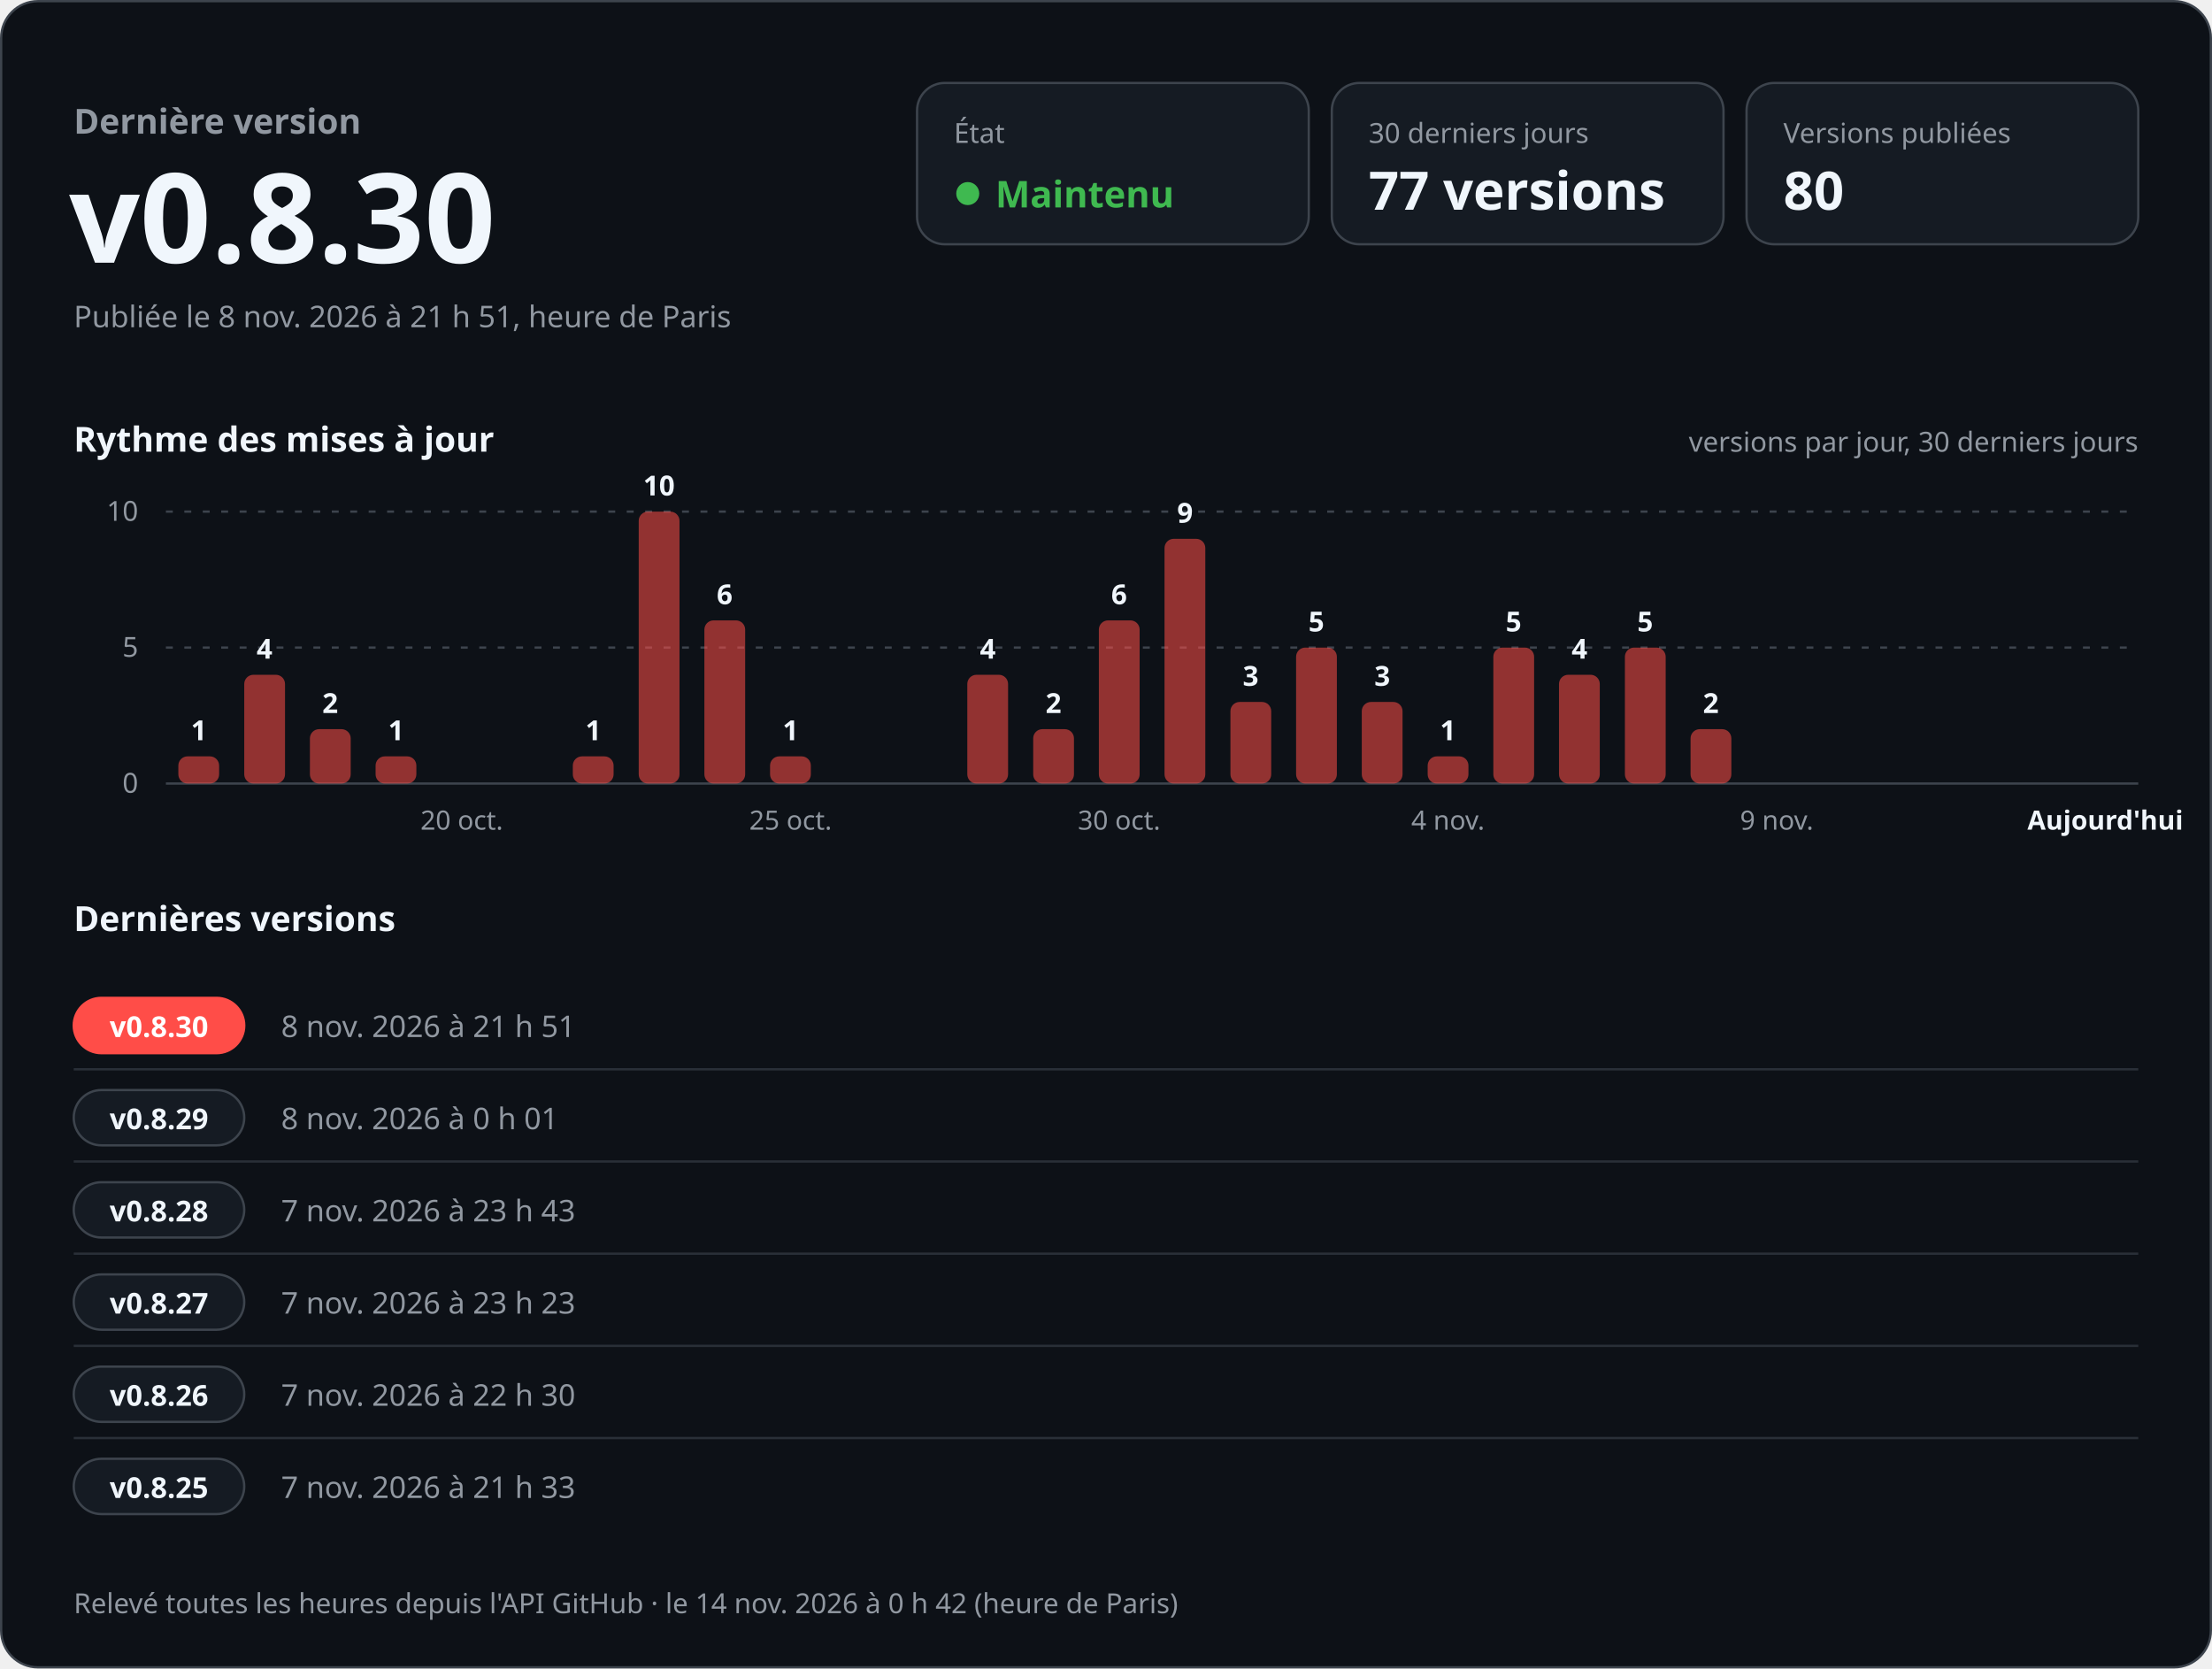
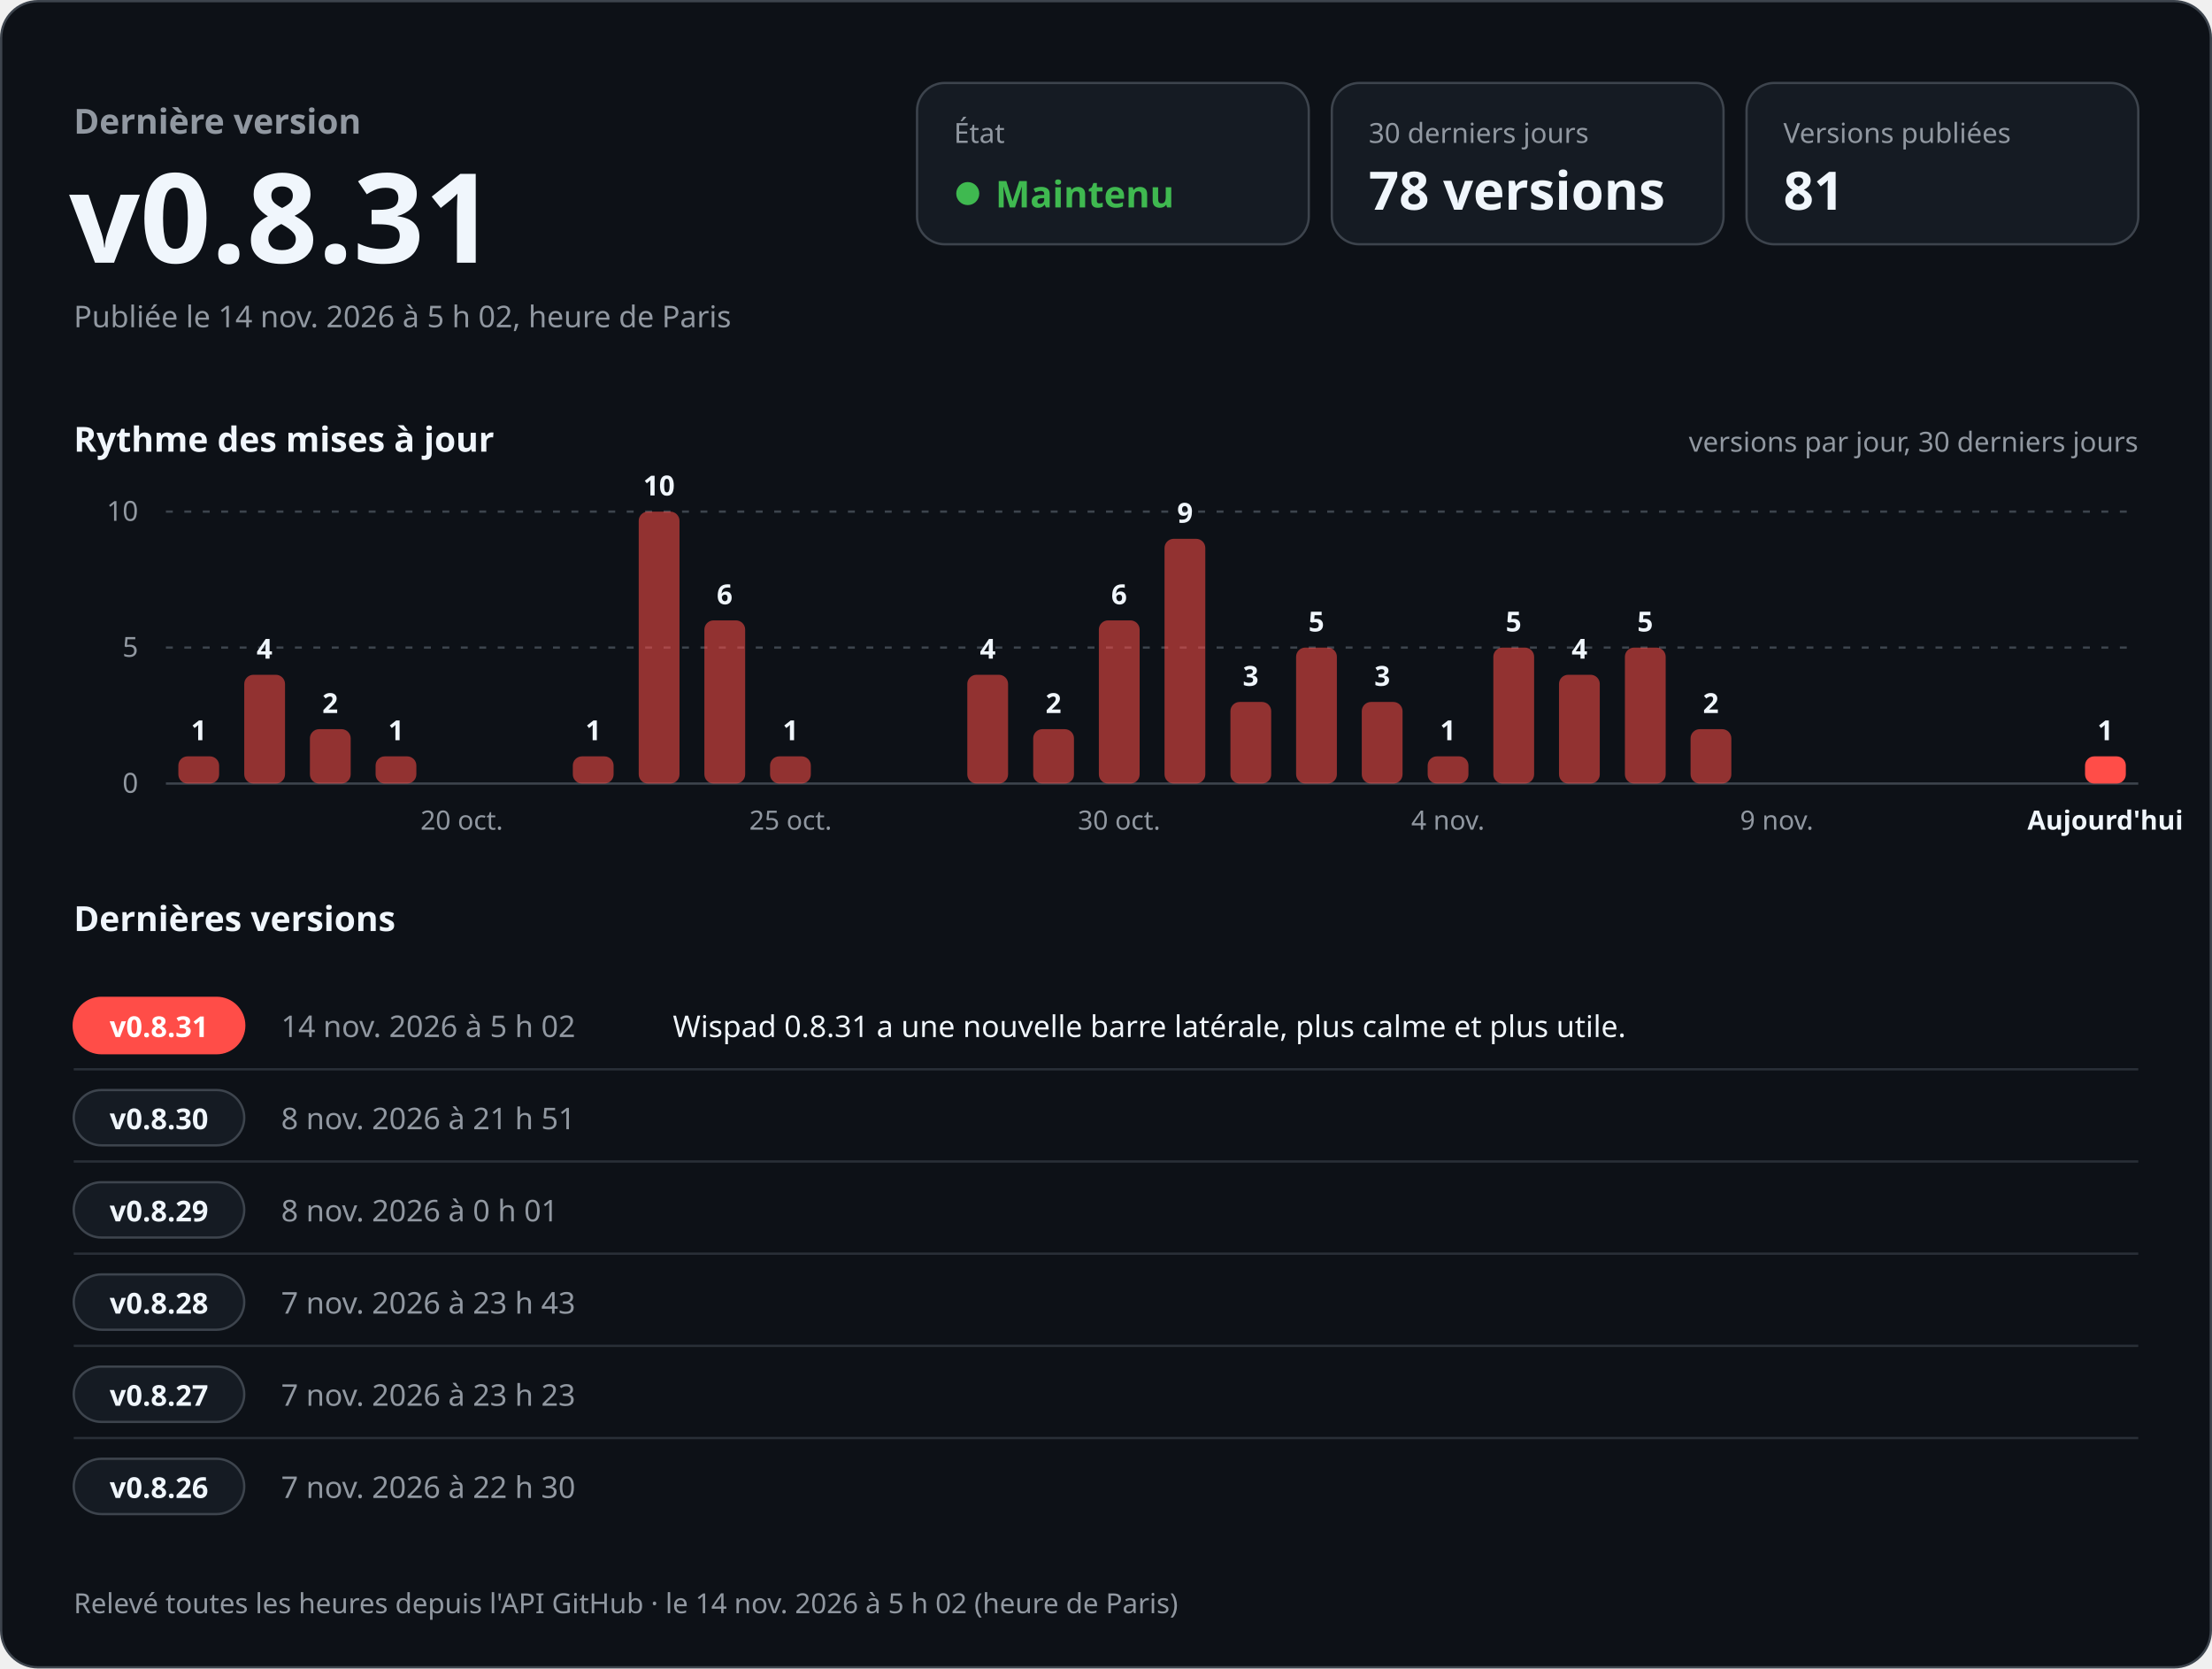
<svg xmlns="http://www.w3.org/2000/svg" width="960" height="724" viewBox="0 0 960 724" role="img" aria-labelledby="titre desc" font-family="-apple-system, BlinkMacSystemFont, 'Segoe UI', 'Noto Sans', Helvetica, Arial, sans-serif" style="font-variant-numeric: tabular-nums">
  <rect x="0.5" y="0.5" width="959" height="723" rx="16" fill="#0d1117" stroke="#3d444d" />
  <text x="32.0" y="58.0" font-size="15" font-weight="600" fill="#9198a1" text-anchor="start">Dernière version</text>
-   <text x="30.0" y="114.0" font-size="54" font-weight="700" fill="#f0f6fc" text-anchor="start">v0.8.30</text>
-   <text x="32.0" y="142.0" font-size="13" font-weight="400" fill="#9198a1" text-anchor="start">Publiée le 8 nov. 2026 à 21 h 51, heure de Paris</text>
+   <text x="30.0" y="114.0" font-size="54" font-weight="700" fill="#f0f6fc" text-anchor="start">v0.8.31</text>
+   <text x="32.0" y="142.0" font-size="13" font-weight="400" fill="#9198a1" text-anchor="start">Publiée le 14 nov. 2026 à 5 h 02, heure de Paris</text>
  <rect x="398" y="36" width="170" height="70" rx="12" fill="#151b23" stroke="#3d444d" />
  <text x="414.0" y="62.0" font-size="12" font-weight="500" fill="#9198a1" text-anchor="start">État</text>
  <circle cx="420" cy="84" r="5" fill="#3fb950" />
  <text x="432.0" y="90.0" font-size="16" font-weight="700" fill="#3fb950" text-anchor="start">Maintenu</text>
  <rect x="578" y="36" width="170" height="70" rx="12" fill="#151b23" stroke="#3d444d" />
  <text x="594.0" y="62.0" font-size="12" font-weight="500" fill="#9198a1" text-anchor="start">30 derniers jours</text>
-   <text x="594.0" y="91.0" font-size="23" font-weight="700" fill="#f0f6fc" text-anchor="start">77 versions</text>
+   <text x="594.0" y="91.0" font-size="23" font-weight="700" fill="#f0f6fc" text-anchor="start">78 versions</text>
  <rect x="758" y="36" width="170" height="70" rx="12" fill="#151b23" stroke="#3d444d" />
  <text x="774.0" y="62.0" font-size="12" font-weight="500" fill="#9198a1" text-anchor="start">Versions publiées</text>
-   <text x="774.0" y="91.0" font-size="23" font-weight="700" fill="#f0f6fc" text-anchor="start">80</text>
+   <text x="774.0" y="91.0" font-size="23" font-weight="700" fill="#f0f6fc" text-anchor="start">81</text>
  <text x="32.0" y="196.0" font-size="15" font-weight="600" fill="#f0f6fc" text-anchor="start">Rythme des mises à jour</text>
  <text x="928.0" y="196.0" font-size="12" font-weight="400" fill="#9198a1" text-anchor="end">versions par jour, 30 derniers jours</text>
  <line x1="72" y1="340.0" x2="928" y2="340.0" stroke="#3d444d" />
  <text x="60.0" y="344.0" font-size="12" font-weight="400" fill="#9198a1" text-anchor="end">0</text>
  <line x1="72" y1="281.0" x2="928" y2="281.0" stroke="#3d444d" stroke-dasharray="3 5" />
  <text x="60.0" y="285.0" font-size="12" font-weight="400" fill="#9198a1" text-anchor="end">5</text>
  <line x1="72" y1="222.0" x2="928" y2="222.0" stroke="#3d444d" stroke-dasharray="3 5" />
  <text x="60.0" y="226.0" font-size="12" font-weight="400" fill="#9198a1" text-anchor="end">10</text>
  <rect x="77.4" y="328.2" width="17.7" height="11.8" rx="4.0" fill="#ff4d48" fill-opacity="0.55" />
  <text x="86.3" y="321.2" font-size="12" font-weight="600" fill="#f0f6fc" text-anchor="middle">1</text>
  <rect x="106.0" y="292.8" width="17.7" height="47.2" rx="4.0" fill="#ff4d48" fill-opacity="0.55" />
  <text x="114.8" y="285.8" font-size="12" font-weight="600" fill="#f0f6fc" text-anchor="middle">4</text>
  <rect x="134.5" y="316.4" width="17.7" height="23.6" rx="4.0" fill="#ff4d48" fill-opacity="0.55" />
  <text x="143.3" y="309.4" font-size="12" font-weight="600" fill="#f0f6fc" text-anchor="middle">2</text>
  <rect x="163.0" y="328.2" width="17.7" height="11.8" rx="4.0" fill="#ff4d48" fill-opacity="0.55" />
  <text x="171.9" y="321.2" font-size="12" font-weight="600" fill="#f0f6fc" text-anchor="middle">1</text>
  <text x="200.4" y="360.0" font-size="11.5" font-weight="400" fill="#9198a1" text-anchor="middle">20 oct.</text>
  <rect x="248.6" y="328.2" width="17.7" height="11.8" rx="4.0" fill="#ff4d48" fill-opacity="0.55" />
  <text x="257.5" y="321.2" font-size="12" font-weight="600" fill="#f0f6fc" text-anchor="middle">1</text>
  <rect x="277.2" y="222.0" width="17.7" height="118.0" rx="4.0" fill="#ff4d48" fill-opacity="0.55" />
  <text x="286.0" y="215.0" font-size="12" font-weight="600" fill="#f0f6fc" text-anchor="middle">10</text>
  <rect x="305.7" y="269.2" width="17.7" height="70.8" rx="4.0" fill="#ff4d48" fill-opacity="0.55" />
  <text x="314.5" y="262.2" font-size="12" font-weight="600" fill="#f0f6fc" text-anchor="middle">6</text>
  <rect x="334.2" y="328.2" width="17.7" height="11.8" rx="4.0" fill="#ff4d48" fill-opacity="0.55" />
  <text x="343.1" y="321.2" font-size="12" font-weight="600" fill="#f0f6fc" text-anchor="middle">1</text>
  <text x="343.1" y="360.0" font-size="11.5" font-weight="400" fill="#9198a1" text-anchor="middle">25 oct.</text>
  <rect x="419.8" y="292.8" width="17.7" height="47.2" rx="4.0" fill="#ff4d48" fill-opacity="0.55" />
  <text x="428.7" y="285.8" font-size="12" font-weight="600" fill="#f0f6fc" text-anchor="middle">4</text>
  <rect x="448.4" y="316.4" width="17.7" height="23.6" rx="4.0" fill="#ff4d48" fill-opacity="0.55" />
  <text x="457.2" y="309.4" font-size="12" font-weight="600" fill="#f0f6fc" text-anchor="middle">2</text>
  <rect x="476.9" y="269.2" width="17.7" height="70.8" rx="4.0" fill="#ff4d48" fill-opacity="0.55" />
  <text x="485.7" y="262.2" font-size="12" font-weight="600" fill="#f0f6fc" text-anchor="middle">6</text>
  <text x="485.7" y="360.0" font-size="11.5" font-weight="400" fill="#9198a1" text-anchor="middle">30 oct.</text>
  <rect x="505.4" y="233.8" width="17.7" height="106.2" rx="4.0" fill="#ff4d48" fill-opacity="0.55" />
  <text x="514.3" y="226.8" font-size="12" font-weight="600" fill="#f0f6fc" text-anchor="middle">9</text>
  <rect x="534.0" y="304.6" width="17.7" height="35.4" rx="4.0" fill="#ff4d48" fill-opacity="0.55" />
  <text x="542.8" y="297.6" font-size="12" font-weight="600" fill="#f0f6fc" text-anchor="middle">3</text>
  <rect x="562.5" y="281.0" width="17.7" height="59.0" rx="4.0" fill="#ff4d48" fill-opacity="0.55" />
  <text x="571.3" y="274.0" font-size="12" font-weight="600" fill="#f0f6fc" text-anchor="middle">5</text>
  <rect x="591.0" y="304.6" width="17.7" height="35.4" rx="4.0" fill="#ff4d48" fill-opacity="0.55" />
  <text x="599.9" y="297.6" font-size="12" font-weight="600" fill="#f0f6fc" text-anchor="middle">3</text>
  <rect x="619.6" y="328.2" width="17.7" height="11.8" rx="4.0" fill="#ff4d48" fill-opacity="0.55" />
  <text x="628.4" y="321.2" font-size="12" font-weight="600" fill="#f0f6fc" text-anchor="middle">1</text>
  <text x="628.4" y="360.0" font-size="11.5" font-weight="400" fill="#9198a1" text-anchor="middle">4 nov.</text>
  <rect x="648.1" y="281.0" width="17.7" height="59.0" rx="4.0" fill="#ff4d48" fill-opacity="0.55" />
  <text x="656.9" y="274.0" font-size="12" font-weight="600" fill="#f0f6fc" text-anchor="middle">5</text>
  <rect x="676.6" y="292.8" width="17.7" height="47.2" rx="4.0" fill="#ff4d48" fill-opacity="0.55" />
  <text x="685.5" y="285.8" font-size="12" font-weight="600" fill="#f0f6fc" text-anchor="middle">4</text>
  <rect x="705.2" y="281.0" width="17.7" height="59.0" rx="4.0" fill="#ff4d48" fill-opacity="0.55" />
  <text x="714.0" y="274.0" font-size="12" font-weight="600" fill="#f0f6fc" text-anchor="middle">5</text>
  <rect x="733.7" y="316.4" width="17.7" height="23.6" rx="4.0" fill="#ff4d48" fill-opacity="0.55" />
  <text x="742.5" y="309.4" font-size="12" font-weight="600" fill="#f0f6fc" text-anchor="middle">2</text>
  <text x="771.1" y="360.0" font-size="11.5" font-weight="400" fill="#9198a1" text-anchor="middle">9 nov.</text>
+   <rect x="904.9" y="328.2" width="17.7" height="11.8" rx="4.0" fill="#ff4d48" fill-opacity="1" />
+   <text x="913.7" y="321.2" font-size="12" font-weight="600" fill="#f0f6fc" text-anchor="middle">1</text>
  <text x="913.7" y="360.0" font-size="11.5" font-weight="600" fill="#f0f6fc" text-anchor="middle">Aujourd'hui</text>
  <text x="32.0" y="404.0" font-size="15" font-weight="600" fill="#f0f6fc" text-anchor="start">Dernières versions</text>
  <rect x="32" y="433.0" width="74" height="24" rx="12" fill="#ff4d48" stroke="#ff4d48" />
-   <text x="69.0" y="450.0" font-size="12.5" font-weight="700" fill="#ffffff" text-anchor="middle">v0.8.30</text>
-   <text x="122.0" y="450.0" font-size="13" font-weight="500" fill="#9198a1" text-anchor="start">8 nov. 2026 à 21 h 51</text>
-   <text x="292.0" y="450.0" font-size="13" font-weight="400" fill="#f0f6fc" text-anchor="start" />
+   <text x="69.0" y="450.0" font-size="12.5" font-weight="700" fill="#ffffff" text-anchor="middle">v0.8.31</text>
+   <text x="122.0" y="450.0" font-size="13" font-weight="500" fill="#9198a1" text-anchor="start">14 nov. 2026 à 5 h 02</text>
+   <text x="292.0" y="450.0" font-size="13" font-weight="400" fill="#f0f6fc" text-anchor="start">Wispad 0.8.31 a une nouvelle barre latérale, plus calme et plus utile.</text>
  <line x1="32" y1="464.0" x2="928" y2="464.0" stroke="#3d444d" stroke-opacity="0.6" />
  <rect x="32" y="473.0" width="74" height="24" rx="12" fill="#151b23" stroke="#3d444d" />
-   <text x="69.0" y="490.0" font-size="12.5" font-weight="700" fill="#f0f6fc" text-anchor="middle">v0.8.29</text>
-   <text x="122.0" y="490.0" font-size="13" font-weight="500" fill="#9198a1" text-anchor="start">8 nov. 2026 à 0 h 01</text>
+   <text x="69.0" y="490.0" font-size="12.5" font-weight="700" fill="#f0f6fc" text-anchor="middle">v0.8.30</text>
+   <text x="122.0" y="490.0" font-size="13" font-weight="500" fill="#9198a1" text-anchor="start">8 nov. 2026 à 21 h 51</text>
  <text x="292.0" y="490.0" font-size="13" font-weight="400" fill="#f0f6fc" text-anchor="start" />
  <line x1="32" y1="504.0" x2="928" y2="504.0" stroke="#3d444d" stroke-opacity="0.6" />
  <rect x="32" y="513.0" width="74" height="24" rx="12" fill="#151b23" stroke="#3d444d" />
-   <text x="69.0" y="530.0" font-size="12.5" font-weight="700" fill="#f0f6fc" text-anchor="middle">v0.8.28</text>
-   <text x="122.0" y="530.0" font-size="13" font-weight="500" fill="#9198a1" text-anchor="start">7 nov. 2026 à 23 h 43</text>
+   <text x="69.0" y="530.0" font-size="12.5" font-weight="700" fill="#f0f6fc" text-anchor="middle">v0.8.29</text>
+   <text x="122.0" y="530.0" font-size="13" font-weight="500" fill="#9198a1" text-anchor="start">8 nov. 2026 à 0 h 01</text>
  <text x="292.0" y="530.0" font-size="13" font-weight="400" fill="#f0f6fc" text-anchor="start" />
  <line x1="32" y1="544.0" x2="928" y2="544.0" stroke="#3d444d" stroke-opacity="0.6" />
  <rect x="32" y="553.0" width="74" height="24" rx="12" fill="#151b23" stroke="#3d444d" />
-   <text x="69.0" y="570.0" font-size="12.5" font-weight="700" fill="#f0f6fc" text-anchor="middle">v0.8.27</text>
-   <text x="122.0" y="570.0" font-size="13" font-weight="500" fill="#9198a1" text-anchor="start">7 nov. 2026 à 23 h 23</text>
+   <text x="69.0" y="570.0" font-size="12.5" font-weight="700" fill="#f0f6fc" text-anchor="middle">v0.8.28</text>
+   <text x="122.0" y="570.0" font-size="13" font-weight="500" fill="#9198a1" text-anchor="start">7 nov. 2026 à 23 h 43</text>
  <text x="292.0" y="570.0" font-size="13" font-weight="400" fill="#f0f6fc" text-anchor="start" />
  <line x1="32" y1="584.0" x2="928" y2="584.0" stroke="#3d444d" stroke-opacity="0.6" />
  <rect x="32" y="593.0" width="74" height="24" rx="12" fill="#151b23" stroke="#3d444d" />
-   <text x="69.0" y="610.0" font-size="12.5" font-weight="700" fill="#f0f6fc" text-anchor="middle">v0.8.26</text>
-   <text x="122.0" y="610.0" font-size="13" font-weight="500" fill="#9198a1" text-anchor="start">7 nov. 2026 à 22 h 30</text>
+   <text x="69.0" y="610.0" font-size="12.5" font-weight="700" fill="#f0f6fc" text-anchor="middle">v0.8.27</text>
+   <text x="122.0" y="610.0" font-size="13" font-weight="500" fill="#9198a1" text-anchor="start">7 nov. 2026 à 23 h 23</text>
  <text x="292.0" y="610.0" font-size="13" font-weight="400" fill="#f0f6fc" text-anchor="start" />
  <line x1="32" y1="624.0" x2="928" y2="624.0" stroke="#3d444d" stroke-opacity="0.6" />
  <rect x="32" y="633.0" width="74" height="24" rx="12" fill="#151b23" stroke="#3d444d" />
-   <text x="69.0" y="650.0" font-size="12.5" font-weight="700" fill="#f0f6fc" text-anchor="middle">v0.8.25</text>
-   <text x="122.0" y="650.0" font-size="13" font-weight="500" fill="#9198a1" text-anchor="start">7 nov. 2026 à 21 h 33</text>
+   <text x="69.0" y="650.0" font-size="12.5" font-weight="700" fill="#f0f6fc" text-anchor="middle">v0.8.26</text>
+   <text x="122.0" y="650.0" font-size="13" font-weight="500" fill="#9198a1" text-anchor="start">7 nov. 2026 à 22 h 30</text>
  <text x="292.0" y="650.0" font-size="13" font-weight="400" fill="#f0f6fc" text-anchor="start" />
-   <text x="32.0" y="700.0" font-size="12" font-weight="400" fill="#9198a1" text-anchor="start">Relevé toutes les heures depuis l'API GitHub · le 14 nov. 2026 à 0 h 42 (heure de Paris)</text>
+   <text x="32.0" y="700.0" font-size="12" font-weight="400" fill="#9198a1" text-anchor="start">Relevé toutes les heures depuis l'API GitHub · le 14 nov. 2026 à 5 h 02 (heure de Paris)</text>
</svg>
